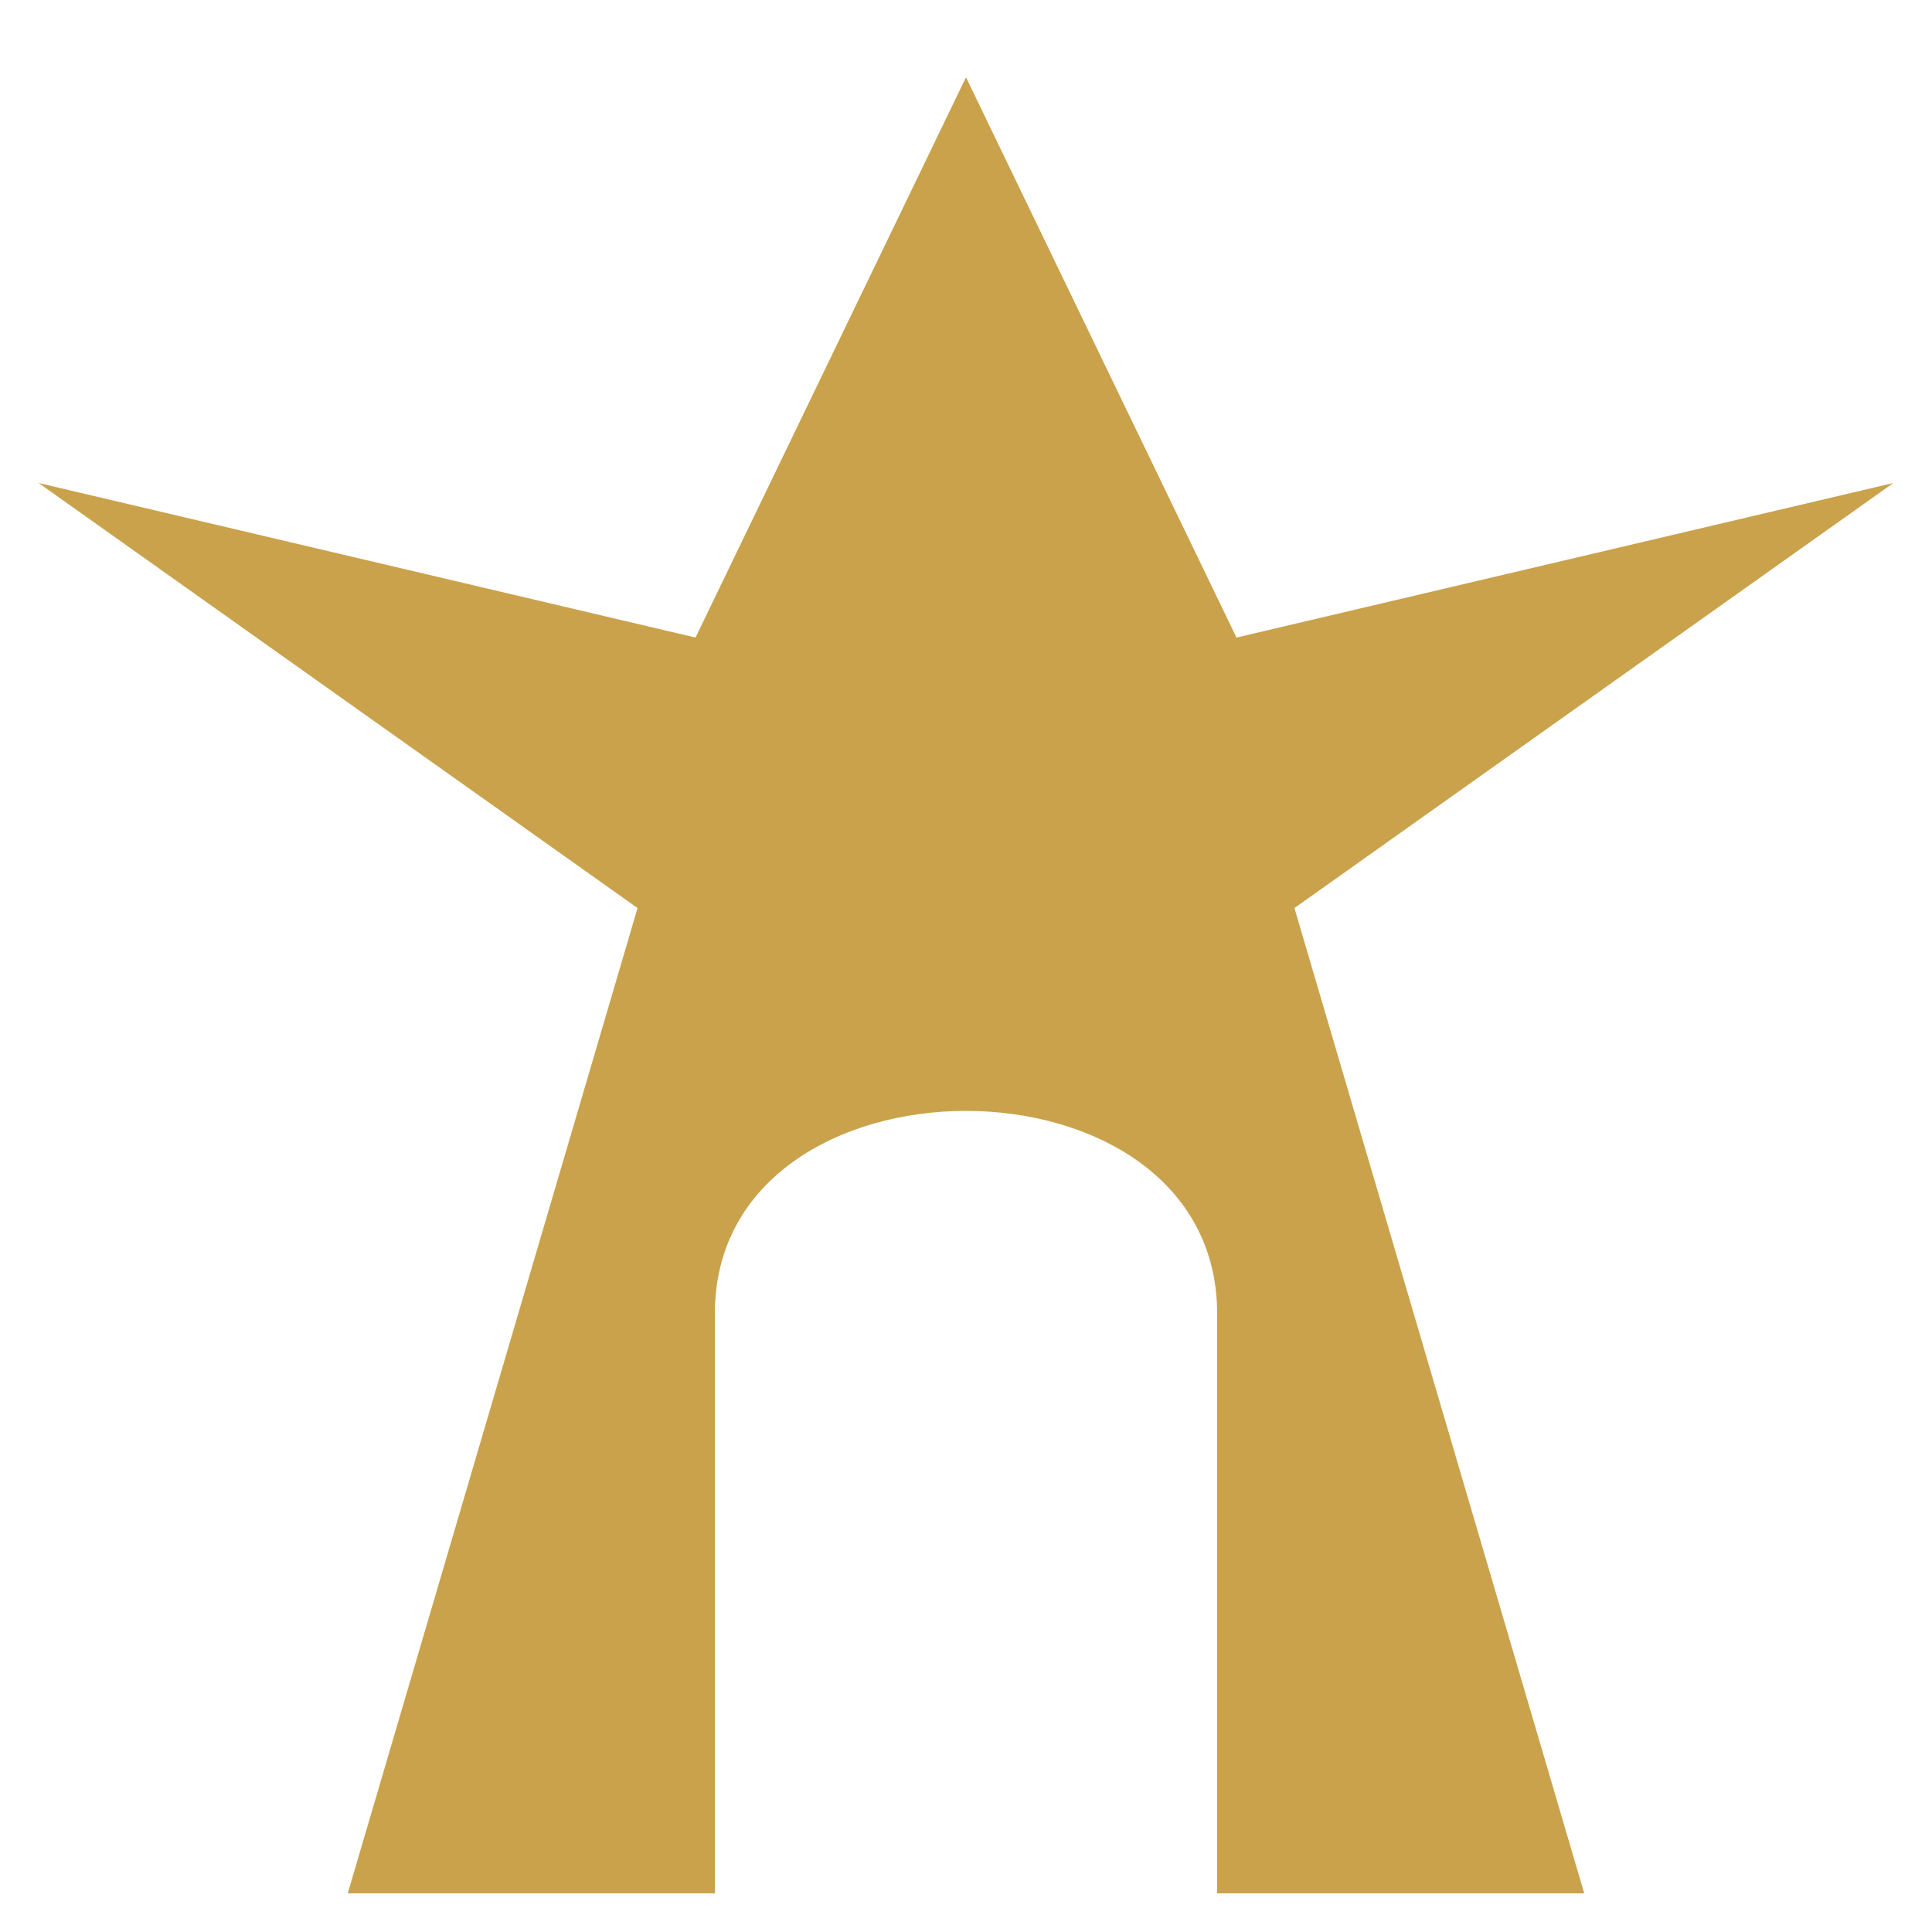
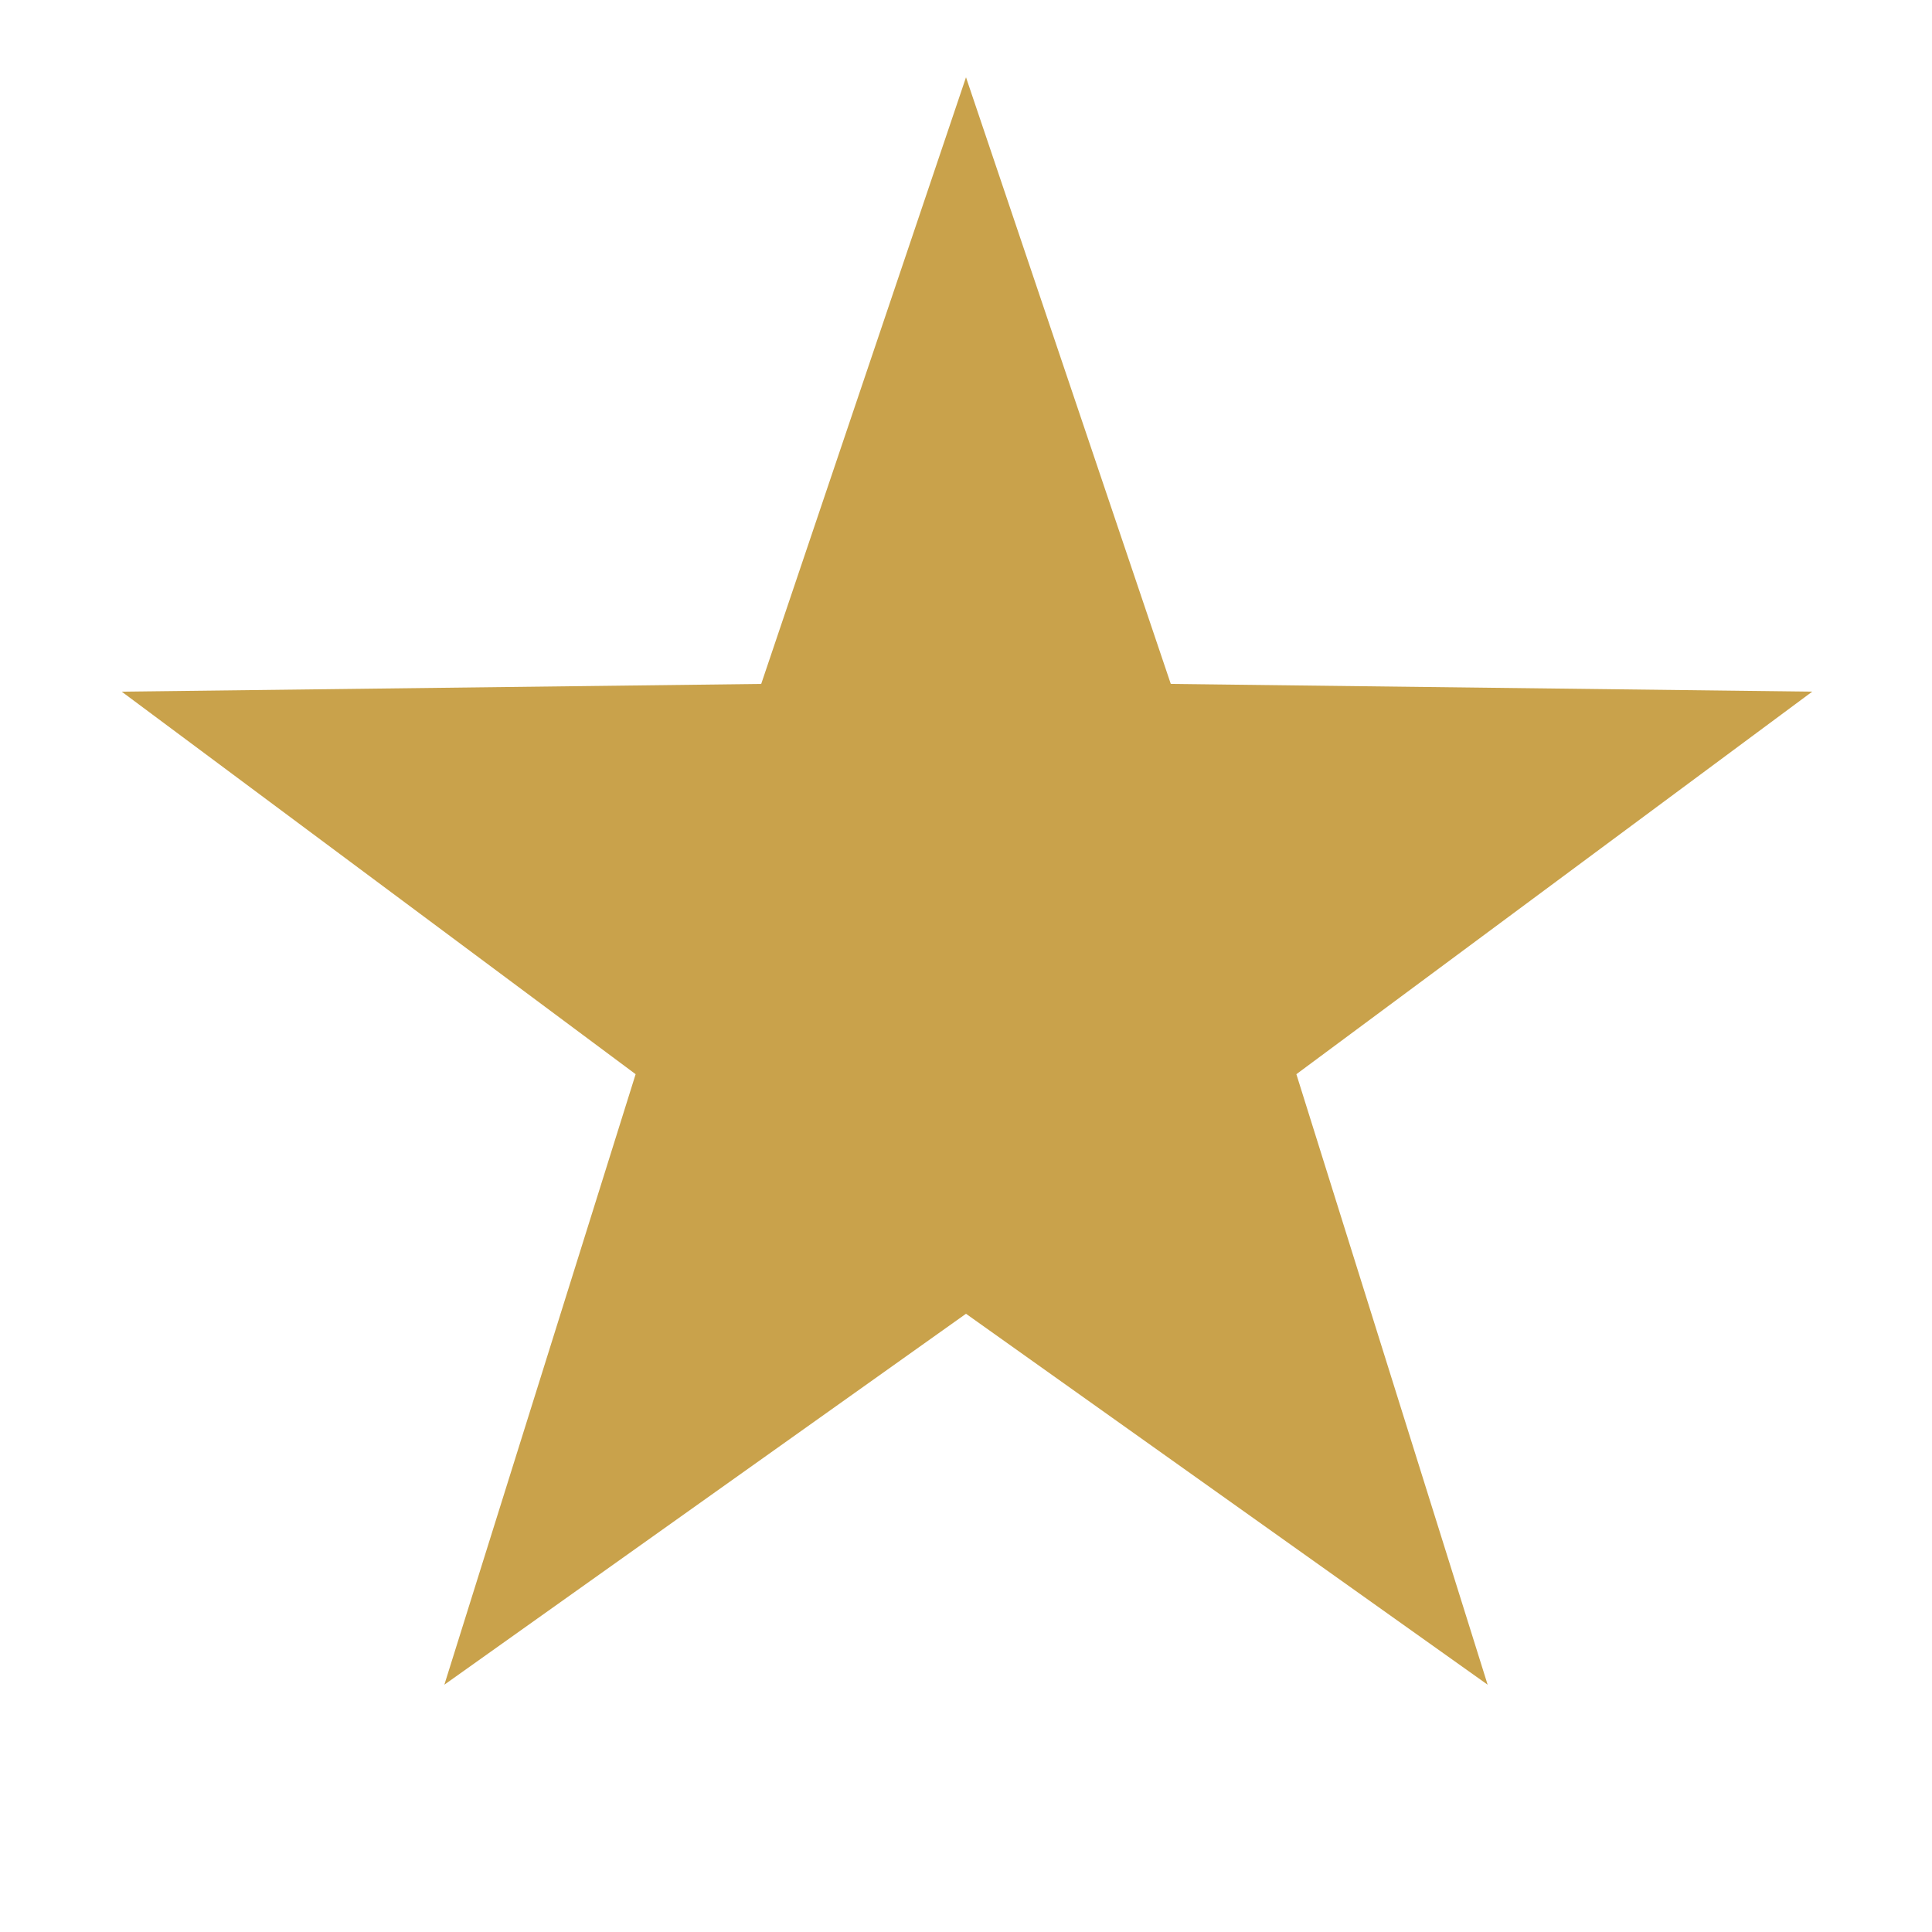
<svg xmlns="http://www.w3.org/2000/svg" viewBox="0 0 100 100">
-   <path fill="#c9a24b" fill-rule="evenodd" d="M50,4 L64,33 L98,25 L67,47 L82,98 L18,98 L33,47 L2,25 L36,33 Z M37,98 L37,68 C37,54 63,54 63,68 L63,98 Z" />
+   <path fill="#c9a24b" d="M50,4 L60.6,35.4 L93.8,35.8 L67.1,55.6 L77,87.2 L50,68 L23,87.2 L32.9,55.6 L6.3,35.8 L39.4,35.4 Z" />
</svg>
